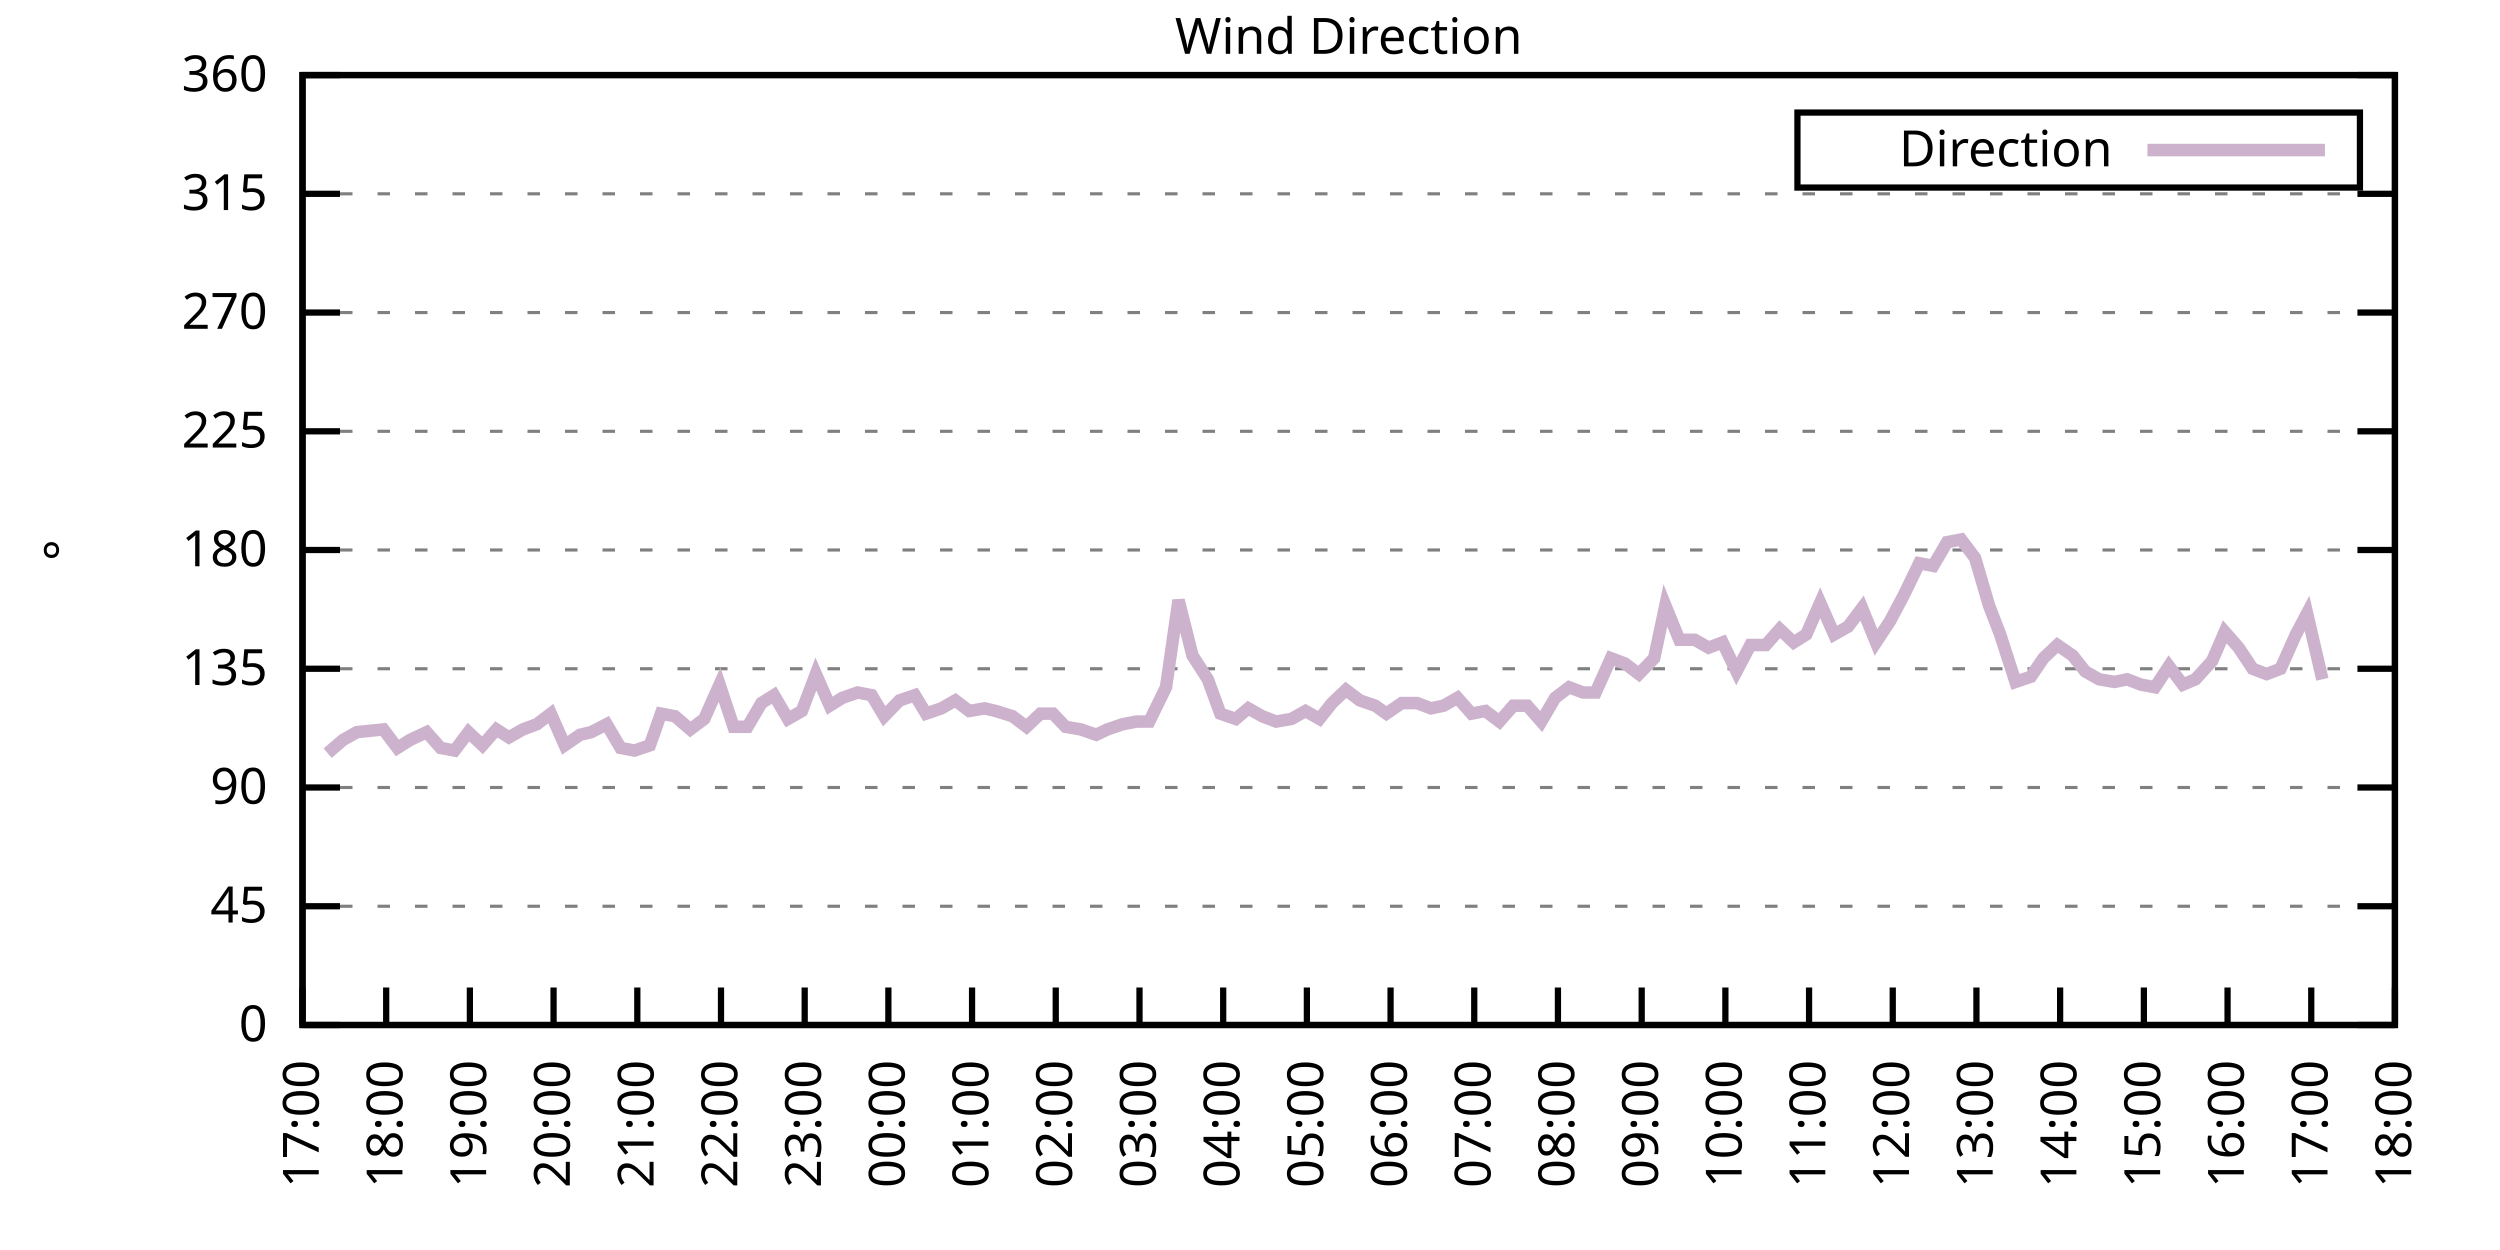
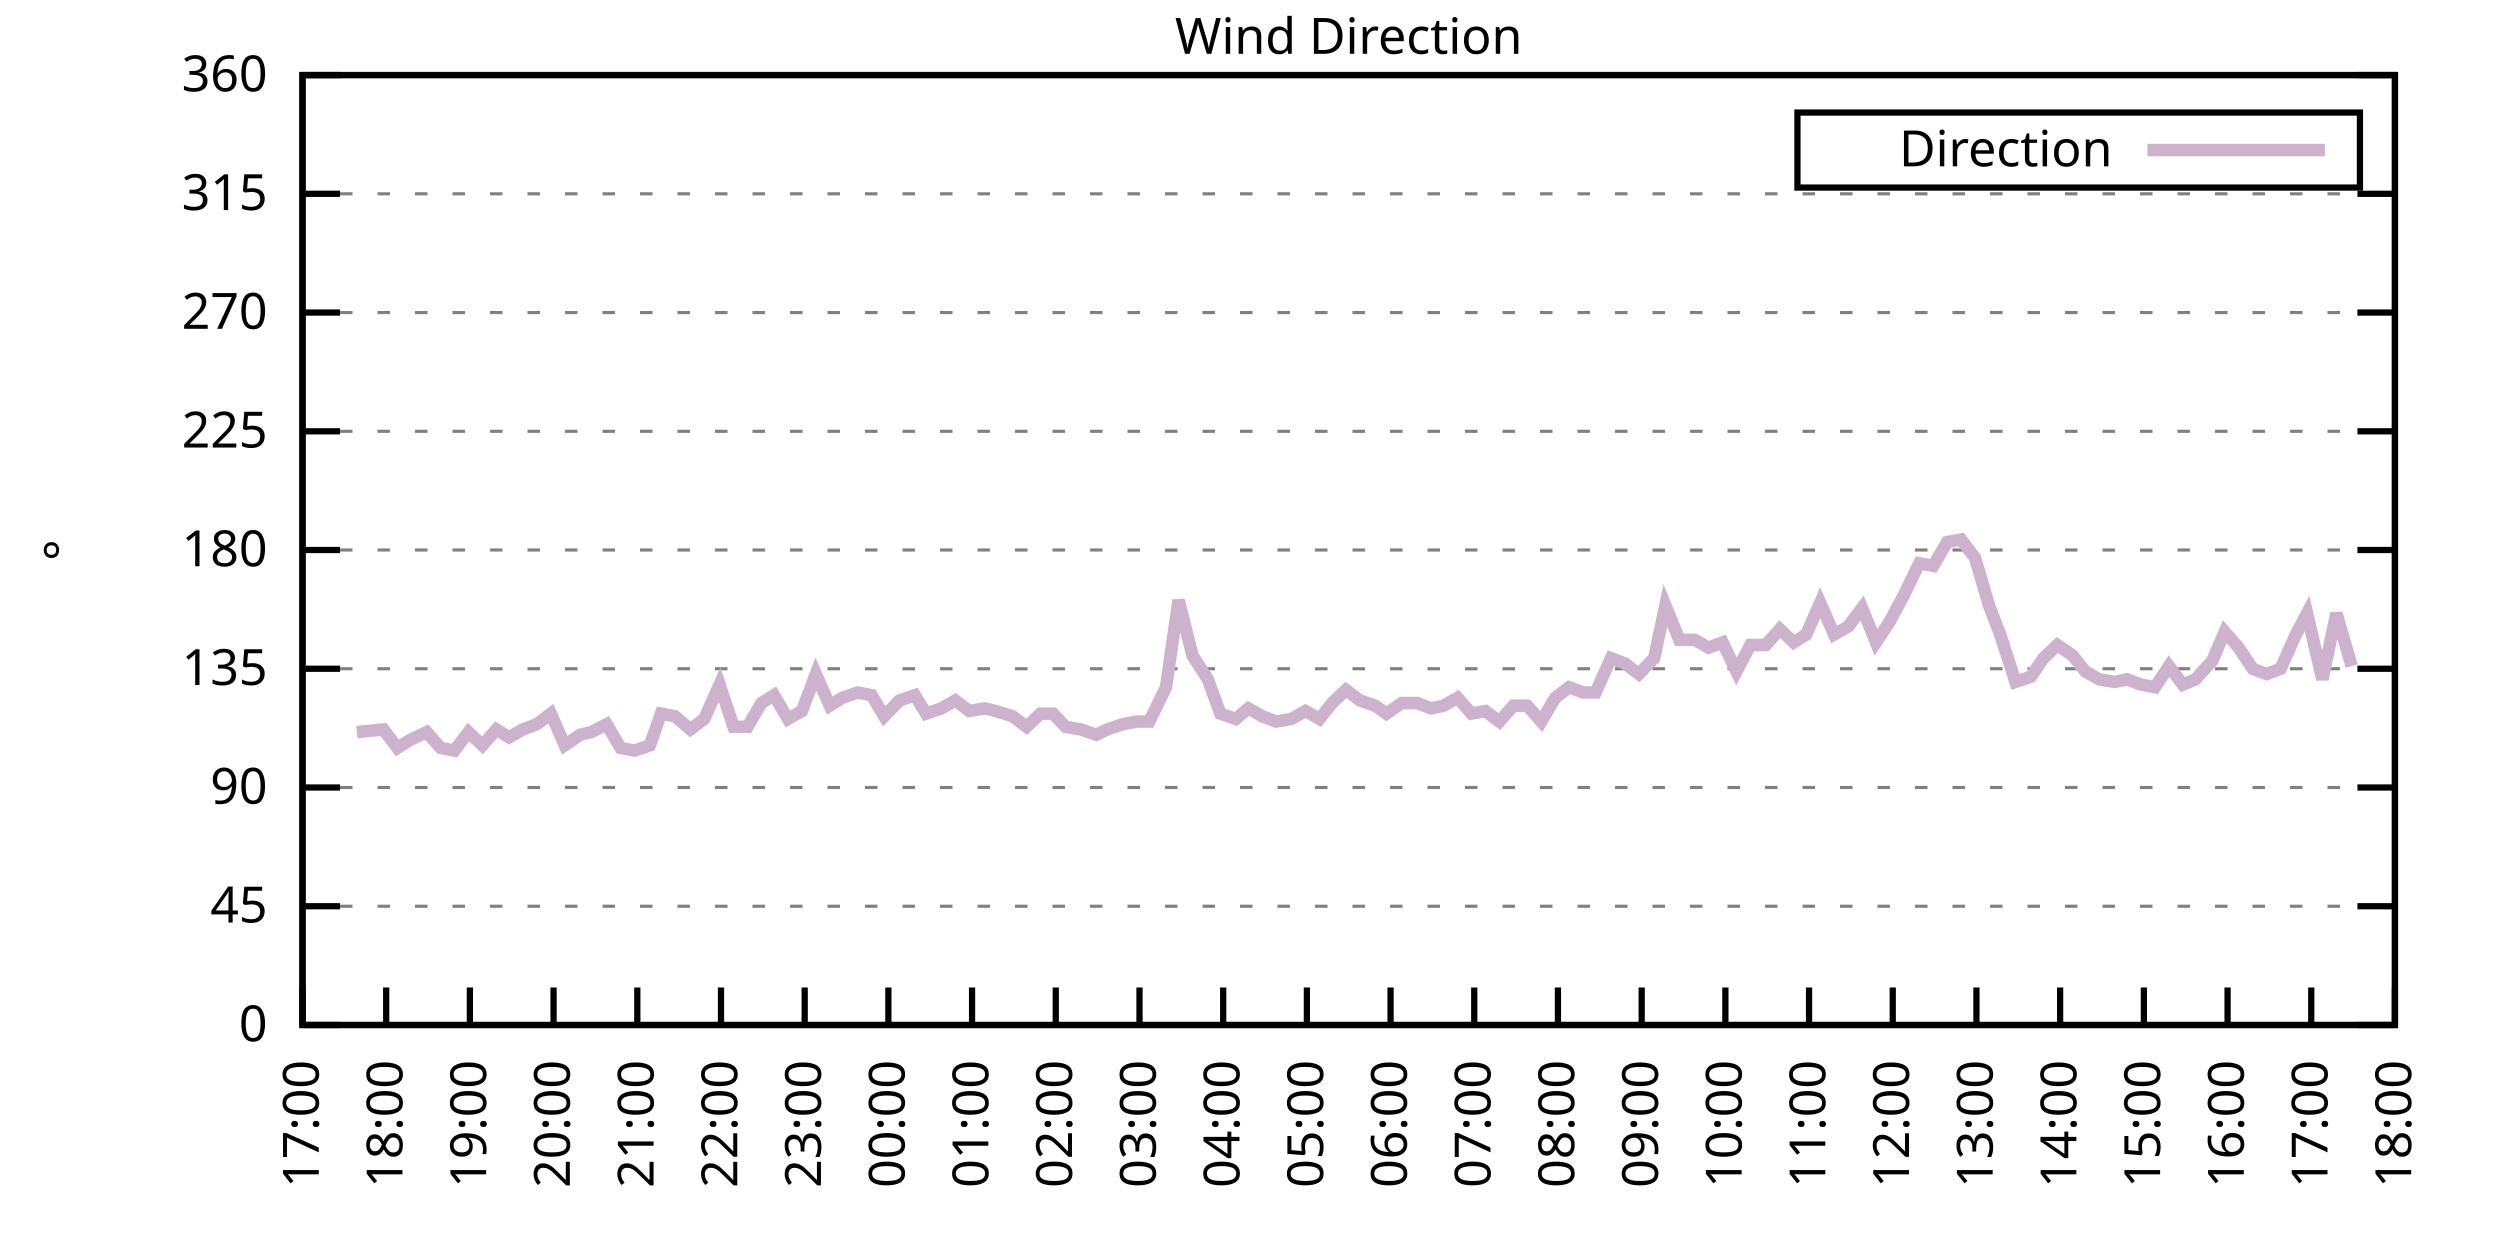
<svg xmlns="http://www.w3.org/2000/svg" xmlns:xlink="http://www.w3.org/1999/xlink" width="400" height="200" viewBox="0 0 400 200">
  <g id="gnuplot_canvas">
    <rect x="0" y="0" width="400" height="200" fill="none" />
    <defs>
      <circle id="gpDot" r="0.5" stroke-width="0.5" stroke="currentColor" />
      <path id="gpPt0" stroke-width="0.333" stroke="currentColor" d="M-1,0 h2 M0,-1 v2" />
      <path id="gpPt1" stroke-width="0.333" stroke="currentColor" d="M-1,-1 L1,1 M1,-1 L-1,1" />
      <path id="gpPt2" stroke-width="0.333" stroke="currentColor" d="M-1,0 L1,0 M0,-1 L0,1 M-1,-1 L1,1 M-1,1 L1,-1" />
      <rect id="gpPt3" stroke-width="0.333" stroke="currentColor" x="-1" y="-1" width="2" height="2" />
      <rect id="gpPt4" stroke-width="0.333" stroke="currentColor" fill="currentColor" x="-1" y="-1" width="2" height="2" />
      <circle id="gpPt5" stroke-width="0.333" stroke="currentColor" cx="0" cy="0" r="1" />
      <use xlink:href="#gpPt5" id="gpPt6" fill="currentColor" stroke="none" />
      <path id="gpPt7" stroke-width="0.333" stroke="currentColor" d="M0,-1.33 L-1.33,0.67 L1.33,0.67 z" />
      <use xlink:href="#gpPt7" id="gpPt8" fill="currentColor" stroke="none" />
      <use xlink:href="#gpPt7" id="gpPt9" stroke="currentColor" transform="rotate(180)" />
      <use xlink:href="#gpPt9" id="gpPt10" fill="currentColor" stroke="none" />
      <use xlink:href="#gpPt3" id="gpPt11" stroke="currentColor" transform="rotate(45)" />
      <use xlink:href="#gpPt11" id="gpPt12" fill="currentColor" stroke="none" />
      <path id="gpPt13" stroke-width="0.333" stroke="currentColor" d="M0,1.330 L1.265,0.411 L0.782,-1.067 L-0.782,-1.076 L-1.265,0.411 z" />
      <use xlink:href="#gpPt13" id="gpPt14" fill="currentColor" stroke="none" />
      <filter id="textbox" filterUnits="objectBoundingBox" x="0" y="0" height="1" width="1">
        <feFlood flood-color="white" flood-opacity="1" result="bgnd" />
        <feComposite in="SourceGraphic" in2="bgnd" operator="atop" />
      </filter>
      <filter id="greybox" filterUnits="objectBoundingBox" x="0" y="0" height="1" width="1">
        <feFlood flood-color="lightgrey" flood-opacity="1" result="grey" />
        <feComposite in="SourceGraphic" in2="grey" operator="atop" />
      </filter>
    </defs>
    <g fill="none" color="white" stroke="currentColor" stroke-width="1.00" stroke-linecap="butt" stroke-linejoin="miter">
</g>
    <g fill="none" color="black" stroke="currentColor" stroke-width="1.00" stroke-linecap="butt" stroke-linejoin="miter">
      <g stroke="none" shape-rendering="crispEdges">
        <polygon fill="rgb(255, 255, 255)" points="48.40,164.00 383.18,164.00 383.18,12.02 48.40,12.02 " />
      </g>
    </g>
    <g fill="none" color="black" stroke="currentColor" stroke-width="1.00" stroke-linecap="butt" stroke-linejoin="miter">
</g>
    <g fill="none" color="black" stroke="black" stroke-width="0.50" stroke-linecap="butt" stroke-linejoin="miter">
</g>
    <g fill="none" color="gray" stroke="currentColor" stroke-width="0.50" stroke-linecap="butt" stroke-linejoin="miter">
      <path stroke="gray" stroke-dasharray="2,4" class="gridline" d="M48.40,164.00 L383.19,164.00  " />
    </g>
    <g fill="none" color="gray" stroke="gray" stroke-width="1.00" stroke-linecap="butt" stroke-linejoin="miter">
</g>
    <g fill="none" color="black" stroke="currentColor" stroke-width="1.00" stroke-linecap="butt" stroke-linejoin="miter">
      <path stroke="black" d="M48.40,164.00 L54.40,164.00 M383.19,164.00 L377.19,164.00  " />
      <g transform="translate(42.80,166.60)" stroke="none" fill="black" font-family="Sans" font-size="8.00" text-anchor="end">
        <text>
          <tspan font-family="Sans"> 0</tspan>
        </text>
      </g>
    </g>
    <g fill="none" color="black" stroke="currentColor" stroke-width="1.00" stroke-linecap="butt" stroke-linejoin="miter">
</g>
    <g fill="none" color="black" stroke="black" stroke-width="0.50" stroke-linecap="butt" stroke-linejoin="miter">
</g>
    <g fill="none" color="gray" stroke="currentColor" stroke-width="0.50" stroke-linecap="butt" stroke-linejoin="miter">
      <path stroke="gray" stroke-dasharray="2,4" class="gridline" d="M48.40,145.00 L383.19,145.00  " />
    </g>
    <g fill="none" color="gray" stroke="gray" stroke-width="1.00" stroke-linecap="butt" stroke-linejoin="miter">
</g>
    <g fill="none" color="black" stroke="currentColor" stroke-width="1.00" stroke-linecap="butt" stroke-linejoin="miter">
      <path stroke="black" d="M48.40,145.00 L54.40,145.00 M383.19,145.00 L377.19,145.00  " />
      <g transform="translate(42.80,147.60)" stroke="none" fill="black" font-family="Sans" font-size="8.00" text-anchor="end">
        <text>
          <tspan font-family="Sans"> 45</tspan>
        </text>
      </g>
    </g>
    <g fill="none" color="black" stroke="currentColor" stroke-width="1.00" stroke-linecap="butt" stroke-linejoin="miter">
</g>
    <g fill="none" color="black" stroke="black" stroke-width="0.50" stroke-linecap="butt" stroke-linejoin="miter">
</g>
    <g fill="none" color="gray" stroke="currentColor" stroke-width="0.50" stroke-linecap="butt" stroke-linejoin="miter">
      <path stroke="gray" stroke-dasharray="2,4" class="gridline" d="M48.40,126.00 L383.19,126.00  " />
    </g>
    <g fill="none" color="gray" stroke="gray" stroke-width="1.00" stroke-linecap="butt" stroke-linejoin="miter">
</g>
    <g fill="none" color="black" stroke="currentColor" stroke-width="1.00" stroke-linecap="butt" stroke-linejoin="miter">
      <path stroke="black" d="M48.40,126.00 L54.40,126.00 M383.19,126.00 L377.19,126.00  " />
      <g transform="translate(42.80,128.60)" stroke="none" fill="black" font-family="Sans" font-size="8.00" text-anchor="end">
        <text>
          <tspan font-family="Sans"> 90</tspan>
        </text>
      </g>
    </g>
    <g fill="none" color="black" stroke="currentColor" stroke-width="1.00" stroke-linecap="butt" stroke-linejoin="miter">
</g>
    <g fill="none" color="black" stroke="black" stroke-width="0.50" stroke-linecap="butt" stroke-linejoin="miter">
</g>
    <g fill="none" color="gray" stroke="currentColor" stroke-width="0.50" stroke-linecap="butt" stroke-linejoin="miter">
      <path stroke="gray" stroke-dasharray="2,4" class="gridline" d="M48.40,107.00 L383.19,107.00  " />
    </g>
    <g fill="none" color="gray" stroke="gray" stroke-width="1.00" stroke-linecap="butt" stroke-linejoin="miter">
</g>
    <g fill="none" color="black" stroke="currentColor" stroke-width="1.00" stroke-linecap="butt" stroke-linejoin="miter">
      <path stroke="black" d="M48.40,107.00 L54.40,107.00 M383.19,107.00 L377.19,107.00  " />
      <g transform="translate(42.80,109.60)" stroke="none" fill="black" font-family="Sans" font-size="8.00" text-anchor="end">
        <text>
          <tspan font-family="Sans"> 135</tspan>
        </text>
      </g>
    </g>
    <g fill="none" color="black" stroke="currentColor" stroke-width="1.00" stroke-linecap="butt" stroke-linejoin="miter">
</g>
    <g fill="none" color="black" stroke="black" stroke-width="0.50" stroke-linecap="butt" stroke-linejoin="miter">
</g>
    <g fill="none" color="gray" stroke="currentColor" stroke-width="0.50" stroke-linecap="butt" stroke-linejoin="miter">
      <path stroke="gray" stroke-dasharray="2,4" class="gridline" d="M48.40,88.00 L383.19,88.00  " />
    </g>
    <g fill="none" color="gray" stroke="gray" stroke-width="1.00" stroke-linecap="butt" stroke-linejoin="miter">
</g>
    <g fill="none" color="black" stroke="currentColor" stroke-width="1.00" stroke-linecap="butt" stroke-linejoin="miter">
      <path stroke="black" d="M48.40,88.00 L54.40,88.00 M383.19,88.00 L377.19,88.00  " />
      <g transform="translate(42.80,90.60)" stroke="none" fill="black" font-family="Sans" font-size="8.00" text-anchor="end">
        <text>
          <tspan font-family="Sans"> 180</tspan>
        </text>
      </g>
    </g>
    <g fill="none" color="black" stroke="currentColor" stroke-width="1.00" stroke-linecap="butt" stroke-linejoin="miter">
</g>
    <g fill="none" color="black" stroke="black" stroke-width="0.50" stroke-linecap="butt" stroke-linejoin="miter">
</g>
    <g fill="none" color="gray" stroke="currentColor" stroke-width="0.50" stroke-linecap="butt" stroke-linejoin="miter">
      <path stroke="gray" stroke-dasharray="2,4" class="gridline" d="M48.40,69.01 L383.19,69.01  " />
    </g>
    <g fill="none" color="gray" stroke="gray" stroke-width="1.00" stroke-linecap="butt" stroke-linejoin="miter">
</g>
    <g fill="none" color="black" stroke="currentColor" stroke-width="1.00" stroke-linecap="butt" stroke-linejoin="miter">
      <path stroke="black" d="M48.40,69.01 L54.40,69.01 M383.19,69.01 L377.19,69.01  " />
      <g transform="translate(42.80,71.61)" stroke="none" fill="black" font-family="Sans" font-size="8.00" text-anchor="end">
        <text>
          <tspan font-family="Sans"> 225</tspan>
        </text>
      </g>
    </g>
    <g fill="none" color="black" stroke="currentColor" stroke-width="1.00" stroke-linecap="butt" stroke-linejoin="miter">
</g>
    <g fill="none" color="black" stroke="black" stroke-width="0.50" stroke-linecap="butt" stroke-linejoin="miter">
</g>
    <g fill="none" color="gray" stroke="currentColor" stroke-width="0.50" stroke-linecap="butt" stroke-linejoin="miter">
      <path stroke="gray" stroke-dasharray="2,4" class="gridline" d="M48.40,50.01 L383.19,50.01  " />
    </g>
    <g fill="none" color="gray" stroke="gray" stroke-width="1.00" stroke-linecap="butt" stroke-linejoin="miter">
</g>
    <g fill="none" color="black" stroke="currentColor" stroke-width="1.00" stroke-linecap="butt" stroke-linejoin="miter">
      <path stroke="black" d="M48.40,50.01 L54.40,50.01 M383.19,50.01 L377.19,50.01  " />
      <g transform="translate(42.80,52.61)" stroke="none" fill="black" font-family="Sans" font-size="8.00" text-anchor="end">
        <text>
          <tspan font-family="Sans"> 270</tspan>
        </text>
      </g>
    </g>
    <g fill="none" color="black" stroke="currentColor" stroke-width="1.00" stroke-linecap="butt" stroke-linejoin="miter">
</g>
    <g fill="none" color="black" stroke="black" stroke-width="0.50" stroke-linecap="butt" stroke-linejoin="miter">
</g>
    <g fill="none" color="gray" stroke="currentColor" stroke-width="0.50" stroke-linecap="butt" stroke-linejoin="miter">
      <path stroke="gray" stroke-dasharray="2,4" class="gridline" d="M48.40,31.01 L383.19,31.01  " />
    </g>
    <g fill="none" color="gray" stroke="gray" stroke-width="1.00" stroke-linecap="butt" stroke-linejoin="miter">
</g>
    <g fill="none" color="black" stroke="currentColor" stroke-width="1.00" stroke-linecap="butt" stroke-linejoin="miter">
      <path stroke="black" d="M48.40,31.01 L54.40,31.01 M383.19,31.01 L377.19,31.01  " />
      <g transform="translate(42.80,33.61)" stroke="none" fill="black" font-family="Sans" font-size="8.00" text-anchor="end">
        <text>
          <tspan font-family="Sans"> 315</tspan>
        </text>
      </g>
    </g>
    <g fill="none" color="black" stroke="currentColor" stroke-width="1.00" stroke-linecap="butt" stroke-linejoin="miter">
</g>
    <g fill="none" color="black" stroke="black" stroke-width="0.50" stroke-linecap="butt" stroke-linejoin="miter">
</g>
    <g fill="none" color="gray" stroke="currentColor" stroke-width="0.50" stroke-linecap="butt" stroke-linejoin="miter">
      <path stroke="gray" stroke-dasharray="2,4" class="gridline" d="M48.40,12.01 L383.19,12.01  " />
    </g>
    <g fill="none" color="gray" stroke="gray" stroke-width="1.00" stroke-linecap="butt" stroke-linejoin="miter">
</g>
    <g fill="none" color="black" stroke="currentColor" stroke-width="1.00" stroke-linecap="butt" stroke-linejoin="miter">
      <path stroke="black" d="M48.40,12.01 L54.40,12.01 M383.19,12.01 L377.19,12.01  " />
      <g transform="translate(42.80,14.61)" stroke="none" fill="black" font-family="Sans" font-size="8.00" text-anchor="end">
        <text>
          <tspan font-family="Sans"> 360</tspan>
        </text>
      </g>
    </g>
    <g fill="none" color="black" stroke="currentColor" stroke-width="1.00" stroke-linecap="butt" stroke-linejoin="miter">
      <path stroke="black" d="M48.40,164.00 L48.40,158.00  " />
      <g transform="translate(51.00,169.60) rotate(270.00)" stroke="none" fill="black" font-family="Sans" font-size="8.00" text-anchor="end">
        <text>
          <tspan font-family="Sans">17:00</tspan>
        </text>
      </g>
    </g>
    <g fill="none" color="black" stroke="currentColor" stroke-width="1.00" stroke-linecap="butt" stroke-linejoin="miter">
      <path stroke="black" d="M61.79,164.00 L61.79,158.00  " />
      <g transform="translate(64.39,169.60) rotate(270.00)" stroke="none" fill="black" font-family="Sans" font-size="8.00" text-anchor="end">
        <text>
          <tspan font-family="Sans">18:00</tspan>
        </text>
      </g>
    </g>
    <g fill="none" color="black" stroke="currentColor" stroke-width="1.00" stroke-linecap="butt" stroke-linejoin="miter">
      <path stroke="black" d="M75.18,164.00 L75.18,158.00  " />
      <g transform="translate(77.78,169.60) rotate(270.00)" stroke="none" fill="black" font-family="Sans" font-size="8.00" text-anchor="end">
        <text>
          <tspan font-family="Sans">19:00</tspan>
        </text>
      </g>
    </g>
    <g fill="none" color="black" stroke="currentColor" stroke-width="1.00" stroke-linecap="butt" stroke-linejoin="miter">
      <path stroke="black" d="M88.57,164.00 L88.57,158.00  " />
      <g transform="translate(91.17,169.60) rotate(270.00)" stroke="none" fill="black" font-family="Sans" font-size="8.00" text-anchor="end">
        <text>
          <tspan font-family="Sans">20:00</tspan>
        </text>
      </g>
    </g>
    <g fill="none" color="black" stroke="currentColor" stroke-width="1.00" stroke-linecap="butt" stroke-linejoin="miter">
      <path stroke="black" d="M101.97,164.00 L101.97,158.00  " />
      <g transform="translate(104.57,169.60) rotate(270.00)" stroke="none" fill="black" font-family="Sans" font-size="8.00" text-anchor="end">
        <text>
          <tspan font-family="Sans">21:00</tspan>
        </text>
      </g>
    </g>
    <g fill="none" color="black" stroke="currentColor" stroke-width="1.00" stroke-linecap="butt" stroke-linejoin="miter">
      <path stroke="black" d="M115.36,164.00 L115.36,158.00  " />
      <g transform="translate(117.96,169.60) rotate(270.00)" stroke="none" fill="black" font-family="Sans" font-size="8.00" text-anchor="end">
        <text>
          <tspan font-family="Sans">22:00</tspan>
        </text>
      </g>
    </g>
    <g fill="none" color="black" stroke="currentColor" stroke-width="1.00" stroke-linecap="butt" stroke-linejoin="miter">
      <path stroke="black" d="M128.75,164.00 L128.75,158.00  " />
      <g transform="translate(131.35,169.60) rotate(270.00)" stroke="none" fill="black" font-family="Sans" font-size="8.00" text-anchor="end">
        <text>
          <tspan font-family="Sans">23:00</tspan>
        </text>
      </g>
    </g>
    <g fill="none" color="black" stroke="currentColor" stroke-width="1.00" stroke-linecap="butt" stroke-linejoin="miter">
      <path stroke="black" d="M142.14,164.00 L142.14,158.00  " />
      <g transform="translate(144.74,169.60) rotate(270.00)" stroke="none" fill="black" font-family="Sans" font-size="8.00" text-anchor="end">
        <text>
          <tspan font-family="Sans">00:00</tspan>
        </text>
      </g>
    </g>
    <g fill="none" color="black" stroke="currentColor" stroke-width="1.00" stroke-linecap="butt" stroke-linejoin="miter">
      <path stroke="black" d="M155.53,164.00 L155.53,158.00  " />
      <g transform="translate(158.13,169.60) rotate(270.00)" stroke="none" fill="black" font-family="Sans" font-size="8.00" text-anchor="end">
        <text>
          <tspan font-family="Sans">01:00</tspan>
        </text>
      </g>
    </g>
    <g fill="none" color="black" stroke="currentColor" stroke-width="1.00" stroke-linecap="butt" stroke-linejoin="miter">
      <path stroke="black" d="M168.92,164.00 L168.92,158.00  " />
      <g transform="translate(171.52,169.60) rotate(270.00)" stroke="none" fill="black" font-family="Sans" font-size="8.00" text-anchor="end">
        <text>
          <tspan font-family="Sans">02:00</tspan>
        </text>
      </g>
    </g>
    <g fill="none" color="black" stroke="currentColor" stroke-width="1.00" stroke-linecap="butt" stroke-linejoin="miter">
      <path stroke="black" d="M182.32,164.00 L182.32,158.00  " />
      <g transform="translate(184.92,169.60) rotate(270.00)" stroke="none" fill="black" font-family="Sans" font-size="8.00" text-anchor="end">
        <text>
          <tspan font-family="Sans">03:00</tspan>
        </text>
      </g>
    </g>
    <g fill="none" color="black" stroke="currentColor" stroke-width="1.00" stroke-linecap="butt" stroke-linejoin="miter">
      <path stroke="black" d="M195.71,164.00 L195.71,158.00  " />
      <g transform="translate(198.31,169.60) rotate(270.00)" stroke="none" fill="black" font-family="Sans" font-size="8.00" text-anchor="end">
        <text>
          <tspan font-family="Sans">04:00</tspan>
        </text>
      </g>
    </g>
    <g fill="none" color="black" stroke="currentColor" stroke-width="1.00" stroke-linecap="butt" stroke-linejoin="miter">
      <path stroke="black" d="M209.10,164.00 L209.10,158.00  " />
      <g transform="translate(211.70,169.60) rotate(270.00)" stroke="none" fill="black" font-family="Sans" font-size="8.00" text-anchor="end">
        <text>
          <tspan font-family="Sans">05:00</tspan>
        </text>
      </g>
    </g>
    <g fill="none" color="black" stroke="currentColor" stroke-width="1.00" stroke-linecap="butt" stroke-linejoin="miter">
      <path stroke="black" d="M222.49,164.00 L222.49,158.00  " />
      <g transform="translate(225.09,169.60) rotate(270.00)" stroke="none" fill="black" font-family="Sans" font-size="8.00" text-anchor="end">
        <text>
          <tspan font-family="Sans">06:00</tspan>
        </text>
      </g>
    </g>
    <g fill="none" color="black" stroke="currentColor" stroke-width="1.00" stroke-linecap="butt" stroke-linejoin="miter">
      <path stroke="black" d="M235.88,164.00 L235.88,158.00  " />
      <g transform="translate(238.48,169.60) rotate(270.00)" stroke="none" fill="black" font-family="Sans" font-size="8.00" text-anchor="end">
        <text>
          <tspan font-family="Sans">07:00</tspan>
        </text>
      </g>
    </g>
    <g fill="none" color="black" stroke="currentColor" stroke-width="1.00" stroke-linecap="butt" stroke-linejoin="miter">
      <path stroke="black" d="M249.27,164.00 L249.27,158.00  " />
      <g transform="translate(251.87,169.60) rotate(270.00)" stroke="none" fill="black" font-family="Sans" font-size="8.00" text-anchor="end">
        <text>
          <tspan font-family="Sans">08:00</tspan>
        </text>
      </g>
    </g>
    <g fill="none" color="black" stroke="currentColor" stroke-width="1.00" stroke-linecap="butt" stroke-linejoin="miter">
      <path stroke="black" d="M262.67,164.00 L262.67,158.00  " />
      <g transform="translate(265.27,169.60) rotate(270.00)" stroke="none" fill="black" font-family="Sans" font-size="8.00" text-anchor="end">
        <text>
          <tspan font-family="Sans">09:00</tspan>
        </text>
      </g>
    </g>
    <g fill="none" color="black" stroke="currentColor" stroke-width="1.00" stroke-linecap="butt" stroke-linejoin="miter">
      <path stroke="black" d="M276.06,164.00 L276.06,158.00  " />
      <g transform="translate(278.66,169.60) rotate(270.00)" stroke="none" fill="black" font-family="Sans" font-size="8.00" text-anchor="end">
        <text>
          <tspan font-family="Sans">10:00</tspan>
        </text>
      </g>
    </g>
    <g fill="none" color="black" stroke="currentColor" stroke-width="1.00" stroke-linecap="butt" stroke-linejoin="miter">
      <path stroke="black" d="M289.45,164.00 L289.45,158.00  " />
      <g transform="translate(292.05,169.60) rotate(270.00)" stroke="none" fill="black" font-family="Sans" font-size="8.00" text-anchor="end">
        <text>
          <tspan font-family="Sans">11:00</tspan>
        </text>
      </g>
    </g>
    <g fill="none" color="black" stroke="currentColor" stroke-width="1.00" stroke-linecap="butt" stroke-linejoin="miter">
      <path stroke="black" d="M302.84,164.00 L302.84,158.00  " />
      <g transform="translate(305.44,169.60) rotate(270.00)" stroke="none" fill="black" font-family="Sans" font-size="8.00" text-anchor="end">
        <text>
          <tspan font-family="Sans">12:00</tspan>
        </text>
      </g>
    </g>
    <g fill="none" color="black" stroke="currentColor" stroke-width="1.00" stroke-linecap="butt" stroke-linejoin="miter">
      <path stroke="black" d="M316.23,164.00 L316.23,158.00  " />
      <g transform="translate(318.83,169.60) rotate(270.00)" stroke="none" fill="black" font-family="Sans" font-size="8.00" text-anchor="end">
        <text>
          <tspan font-family="Sans">13:00</tspan>
        </text>
      </g>
    </g>
    <g fill="none" color="black" stroke="currentColor" stroke-width="1.00" stroke-linecap="butt" stroke-linejoin="miter">
      <path stroke="black" d="M329.62,164.00 L329.62,158.00  " />
      <g transform="translate(332.22,169.60) rotate(270.00)" stroke="none" fill="black" font-family="Sans" font-size="8.00" text-anchor="end">
        <text>
          <tspan font-family="Sans">14:00</tspan>
        </text>
      </g>
    </g>
    <g fill="none" color="black" stroke="currentColor" stroke-width="1.00" stroke-linecap="butt" stroke-linejoin="miter">
      <path stroke="black" d="M343.02,164.00 L343.02,158.00  " />
      <g transform="translate(345.62,169.60) rotate(270.00)" stroke="none" fill="black" font-family="Sans" font-size="8.00" text-anchor="end">
        <text>
          <tspan font-family="Sans">15:00</tspan>
        </text>
      </g>
    </g>
    <g fill="none" color="black" stroke="currentColor" stroke-width="1.00" stroke-linecap="butt" stroke-linejoin="miter">
      <path stroke="black" d="M356.41,164.00 L356.41,158.00  " />
      <g transform="translate(359.01,169.60) rotate(270.00)" stroke="none" fill="black" font-family="Sans" font-size="8.00" text-anchor="end">
        <text>
          <tspan font-family="Sans">16:00</tspan>
        </text>
      </g>
    </g>
    <g fill="none" color="black" stroke="currentColor" stroke-width="1.00" stroke-linecap="butt" stroke-linejoin="miter">
      <path stroke="black" d="M369.80,164.00 L369.80,158.00  " />
      <g transform="translate(372.40,169.60) rotate(270.00)" stroke="none" fill="black" font-family="Sans" font-size="8.00" text-anchor="end">
        <text>
          <tspan font-family="Sans">17:00</tspan>
        </text>
      </g>
    </g>
    <g fill="none" color="black" stroke="currentColor" stroke-width="1.00" stroke-linecap="butt" stroke-linejoin="miter">
      <path stroke="black" d="M383.19,164.00 L383.19,158.00  " />
      <g transform="translate(385.79,169.60) rotate(270.00)" stroke="none" fill="black" font-family="Sans" font-size="8.00" text-anchor="end">
        <text>
          <tspan font-family="Sans">18:00</tspan>
        </text>
      </g>
    </g>
    <g fill="none" color="black" stroke="currentColor" stroke-width="1.00" stroke-linecap="butt" stroke-linejoin="miter">
</g>
    <g fill="none" color="black" stroke="currentColor" stroke-width="1.00" stroke-linecap="butt" stroke-linejoin="miter">
      <path stroke="black" d="M48.40,12.01 L48.40,164.00 L383.19,164.00 L383.19,12.01 L48.40,12.01 Z  " />
    </g>
    <g fill="none" color="black" stroke="currentColor" stroke-width="1.00" stroke-linecap="butt" stroke-linejoin="miter">
</g>
    <g fill="none" color="black" stroke="currentColor" stroke-width="1.00" stroke-linecap="butt" stroke-linejoin="miter">
      <path stroke="black" d="M287.59,30.01 L287.59,18.01 L377.59,18.01 L377.59,30.01 L287.59,30.01 Z  " />
    </g>
    <g id="Wind_direction_plot_1">
      <g fill="none" color="white" stroke="black" stroke-width="2.00" stroke-linecap="butt" stroke-linejoin="miter">
</g>
      <g fill="none" color="black" stroke="currentColor" stroke-width="2.00" stroke-linecap="butt" stroke-linejoin="miter">
        <g transform="translate(337.99,26.61)" stroke="none" fill="black" font-family="Sans" font-size="8.00" text-anchor="end">
          <text>
            <tspan font-family="Sans">Direction</tspan>
          </text>
        </g>
      </g>
      <g fill="none" color="black" stroke="currentColor" stroke-width="2.00" stroke-linecap="butt" stroke-linejoin="miter">
-         <path stroke="rgb(204, 178, 204)" d="M343.59,24.01 L371.99,24.01 M52.42,120.51 L54.87,118.40 L57.10,117.14 L61.35,116.71 L63.58,119.67 L65.59,118.40   L68.26,117.14 L70.50,119.67 L72.73,120.09 L74.96,117.14 L77.19,119.25 L79.42,116.71 L81.43,117.98 L83.66,116.71   L85.90,115.87 L88.13,114.18 L90.36,119.25 L92.82,117.56 L94.60,117.14 L97.06,115.87 L99.29,119.67 L101.52,120.09   L103.98,119.25 L105.76,114.18 L107.99,114.60 L110.45,116.71 L112.68,115.03 L115.13,109.54 L117.37,116.29 L119.60,116.29   L121.83,112.49 L123.84,111.23 L126.07,115.03 L128.30,113.76 L130.54,107.85 L132.77,112.91 L134.78,111.65 L137.23,110.80   L139.46,111.23 L141.47,114.60 L143.93,112.07 L146.38,111.23 L148.17,114.18 L150.62,113.34 L152.85,112.07 L155.09,113.76   L157.54,113.34 L159.33,113.76 L162.01,114.60 L164.24,116.29 L166.47,114.18 L168.48,114.18 L170.49,116.29 L172.94,116.71   L175.40,117.56 L177.18,116.71 L179.64,115.87 L181.87,115.45 L183.88,115.45 L186.56,109.96 L188.57,96.03 L190.80,104.89   L193.25,108.69 L195.26,114.18 L197.72,115.03 L199.73,113.34 L201.96,114.60 L204.19,115.45 L206.64,115.03 L208.88,113.76   L211.11,115.03 L213.12,112.49 L215.35,110.38 L217.58,112.07 L220.04,112.91 L221.82,114.18 L224.28,112.49 L226.73,112.49   L228.96,113.34 L230.97,112.91 L233.20,111.65 L235.44,114.18 L237.67,113.76 L239.90,115.45 L242.13,112.91 L244.36,112.91   L246.60,115.45 L248.83,111.65 L251.06,109.96 L253.29,110.80 L255.30,110.80 L257.76,105.31 L259.99,106.16 L262.22,107.85   L264.67,105.31 L266.46,96.87 L268.69,102.36 L271.15,102.36 L273.38,103.63 L275.61,102.78 L277.84,107.43 L280.07,103.20   L282.53,103.20 L284.76,100.67 L286.99,102.78 L289.00,101.52 L291.23,96.45 L293.47,101.52 L295.70,100.25 L297.93,97.29   L300.16,102.78 L302.39,99.40 L304.63,95.18 L307.08,90.12 L309.31,90.54 L311.54,86.74 L313.78,86.32 L316.01,89.27   L318.24,96.87 L320.03,101.52 L322.48,109.11 L324.94,108.27 L326.95,105.31 L329.18,103.20 L331.63,104.89 L333.64,107.43   L335.87,108.69 L338.33,109.11 L340.34,108.69 L342.57,109.54 L344.80,109.96 L347.03,106.58 L349.26,109.54 L351.27,108.69   L353.95,105.74 L355.96,101.09 L358.19,103.63 L360.42,107.00 L362.66,107.85 L364.89,107.00 L367.34,101.52 L369.13,98.14   L371.58,108.69  " />
+         <path stroke="rgb(204, 178, 204)" d="M343.59,24.01 L371.99,24.01 M57.10,117.14 L61.35,116.71 L63.58,119.67 L65.59,118.40 L68.26,117.14 L70.50,119.67   L72.73,120.09 L74.96,117.14 L77.19,119.25 L79.42,116.71 L81.43,117.98 L83.66,116.71 L85.90,115.87 L88.13,114.18   L90.36,119.25 L92.82,117.56 L94.60,117.14 L97.06,115.87 L99.29,119.67 L101.52,120.09 L103.98,119.25 L105.76,114.18   L107.99,114.60 L110.45,116.71 L112.68,115.03 L115.13,109.54 L117.37,116.29 L119.60,116.29 L121.83,112.49 L123.84,111.23   L126.07,115.03 L128.30,113.76 L130.54,107.85 L132.77,112.91 L134.78,111.65 L137.23,110.80 L139.46,111.23 L141.47,114.60   L143.93,112.07 L146.38,111.23 L148.17,114.18 L150.62,113.34 L152.85,112.07 L155.09,113.76 L157.54,113.34 L159.33,113.76   L162.01,114.60 L164.24,116.29 L166.47,114.18 L168.48,114.18 L170.49,116.29 L172.94,116.71 L175.40,117.56 L177.18,116.71   L179.64,115.87 L181.87,115.45 L183.88,115.45 L186.56,109.96 L188.57,96.03 L190.80,104.89 L193.25,108.69 L195.26,114.18   L197.72,115.03 L199.73,113.34 L201.96,114.60 L204.19,115.45 L206.64,115.03 L208.88,113.76 L211.11,115.03 L213.12,112.49   L215.35,110.38 L217.58,112.07 L220.04,112.91 L221.82,114.18 L224.28,112.49 L226.73,112.49 L228.96,113.34 L230.97,112.91   L233.20,111.65 L235.44,114.18 L237.67,113.76 L239.90,115.45 L242.13,112.91 L244.36,112.91 L246.60,115.45 L248.83,111.65   L251.06,109.96 L253.29,110.80 L255.30,110.80 L257.76,105.31 L259.99,106.16 L262.22,107.85 L264.67,105.31 L266.46,96.87   L268.69,102.36 L271.15,102.36 L273.38,103.63 L275.61,102.78 L277.84,107.43 L280.07,103.20 L282.53,103.20 L284.76,100.67   L286.99,102.78 L289.00,101.52 L291.23,96.45 L293.47,101.52 L295.70,100.25 L297.93,97.29 L300.16,102.78 L302.39,99.40   L304.63,95.18 L307.08,90.12 L309.31,90.54 L311.54,86.74 L313.78,86.32 L316.01,89.27 L318.24,96.87 L320.03,101.52   L322.48,109.11 L324.94,108.27 L326.95,105.31 L329.18,103.20 L331.63,104.89 L333.64,107.43 L335.87,108.69 L338.33,109.11   L340.34,108.69 L342.57,109.54 L344.80,109.96 L347.03,106.58 L349.26,109.54 L351.27,108.69 L353.95,105.74 L355.96,101.09   L358.19,103.63 L360.42,107.00 L362.66,107.85 L364.89,107.00 L367.34,101.52 L369.13,98.14 L371.58,108.69 L373.82,98.14   L376.27,106.58  " />
      </g>
    </g>
    <g fill="none" color="black" stroke="currentColor" stroke-width="2.00" stroke-linecap="butt" stroke-linejoin="miter">
</g>
    <g fill="none" color="black" stroke="black" stroke-width="1.00" stroke-linecap="butt" stroke-linejoin="miter">
</g>
    <g fill="none" color="black" stroke="currentColor" stroke-width="1.00" stroke-linecap="butt" stroke-linejoin="miter">
      <path stroke="black" d="M48.40,12.01 L48.40,164.00 L383.19,164.00 L383.19,12.01 L48.40,12.01 Z  " />
      <g transform="translate(12.80,88.01) rotate(270.00)" stroke="none" fill="black" font-family="Sans" font-size="8.00" text-anchor="middle">
        <text>
          <tspan font-family="Sans">°</tspan>
        </text>
      </g>
    </g>
    <g fill="none" color="black" stroke="currentColor" stroke-width="1.00" stroke-linecap="butt" stroke-linejoin="miter">
</g>
    <g fill="none" color="black" stroke="currentColor" stroke-width="1.00" stroke-linecap="butt" stroke-linejoin="miter">
      <g transform="translate(215.79,8.61)" stroke="none" fill="black" font-family="Sans" font-size="8.00" text-anchor="middle">
        <text>
          <tspan font-family="Sans">Wind Direction</tspan>
        </text>
      </g>
    </g>
    <g fill="none" color="black" stroke="currentColor" stroke-width="1.00" stroke-linecap="butt" stroke-linejoin="miter">
</g>
  </g>
</svg>
